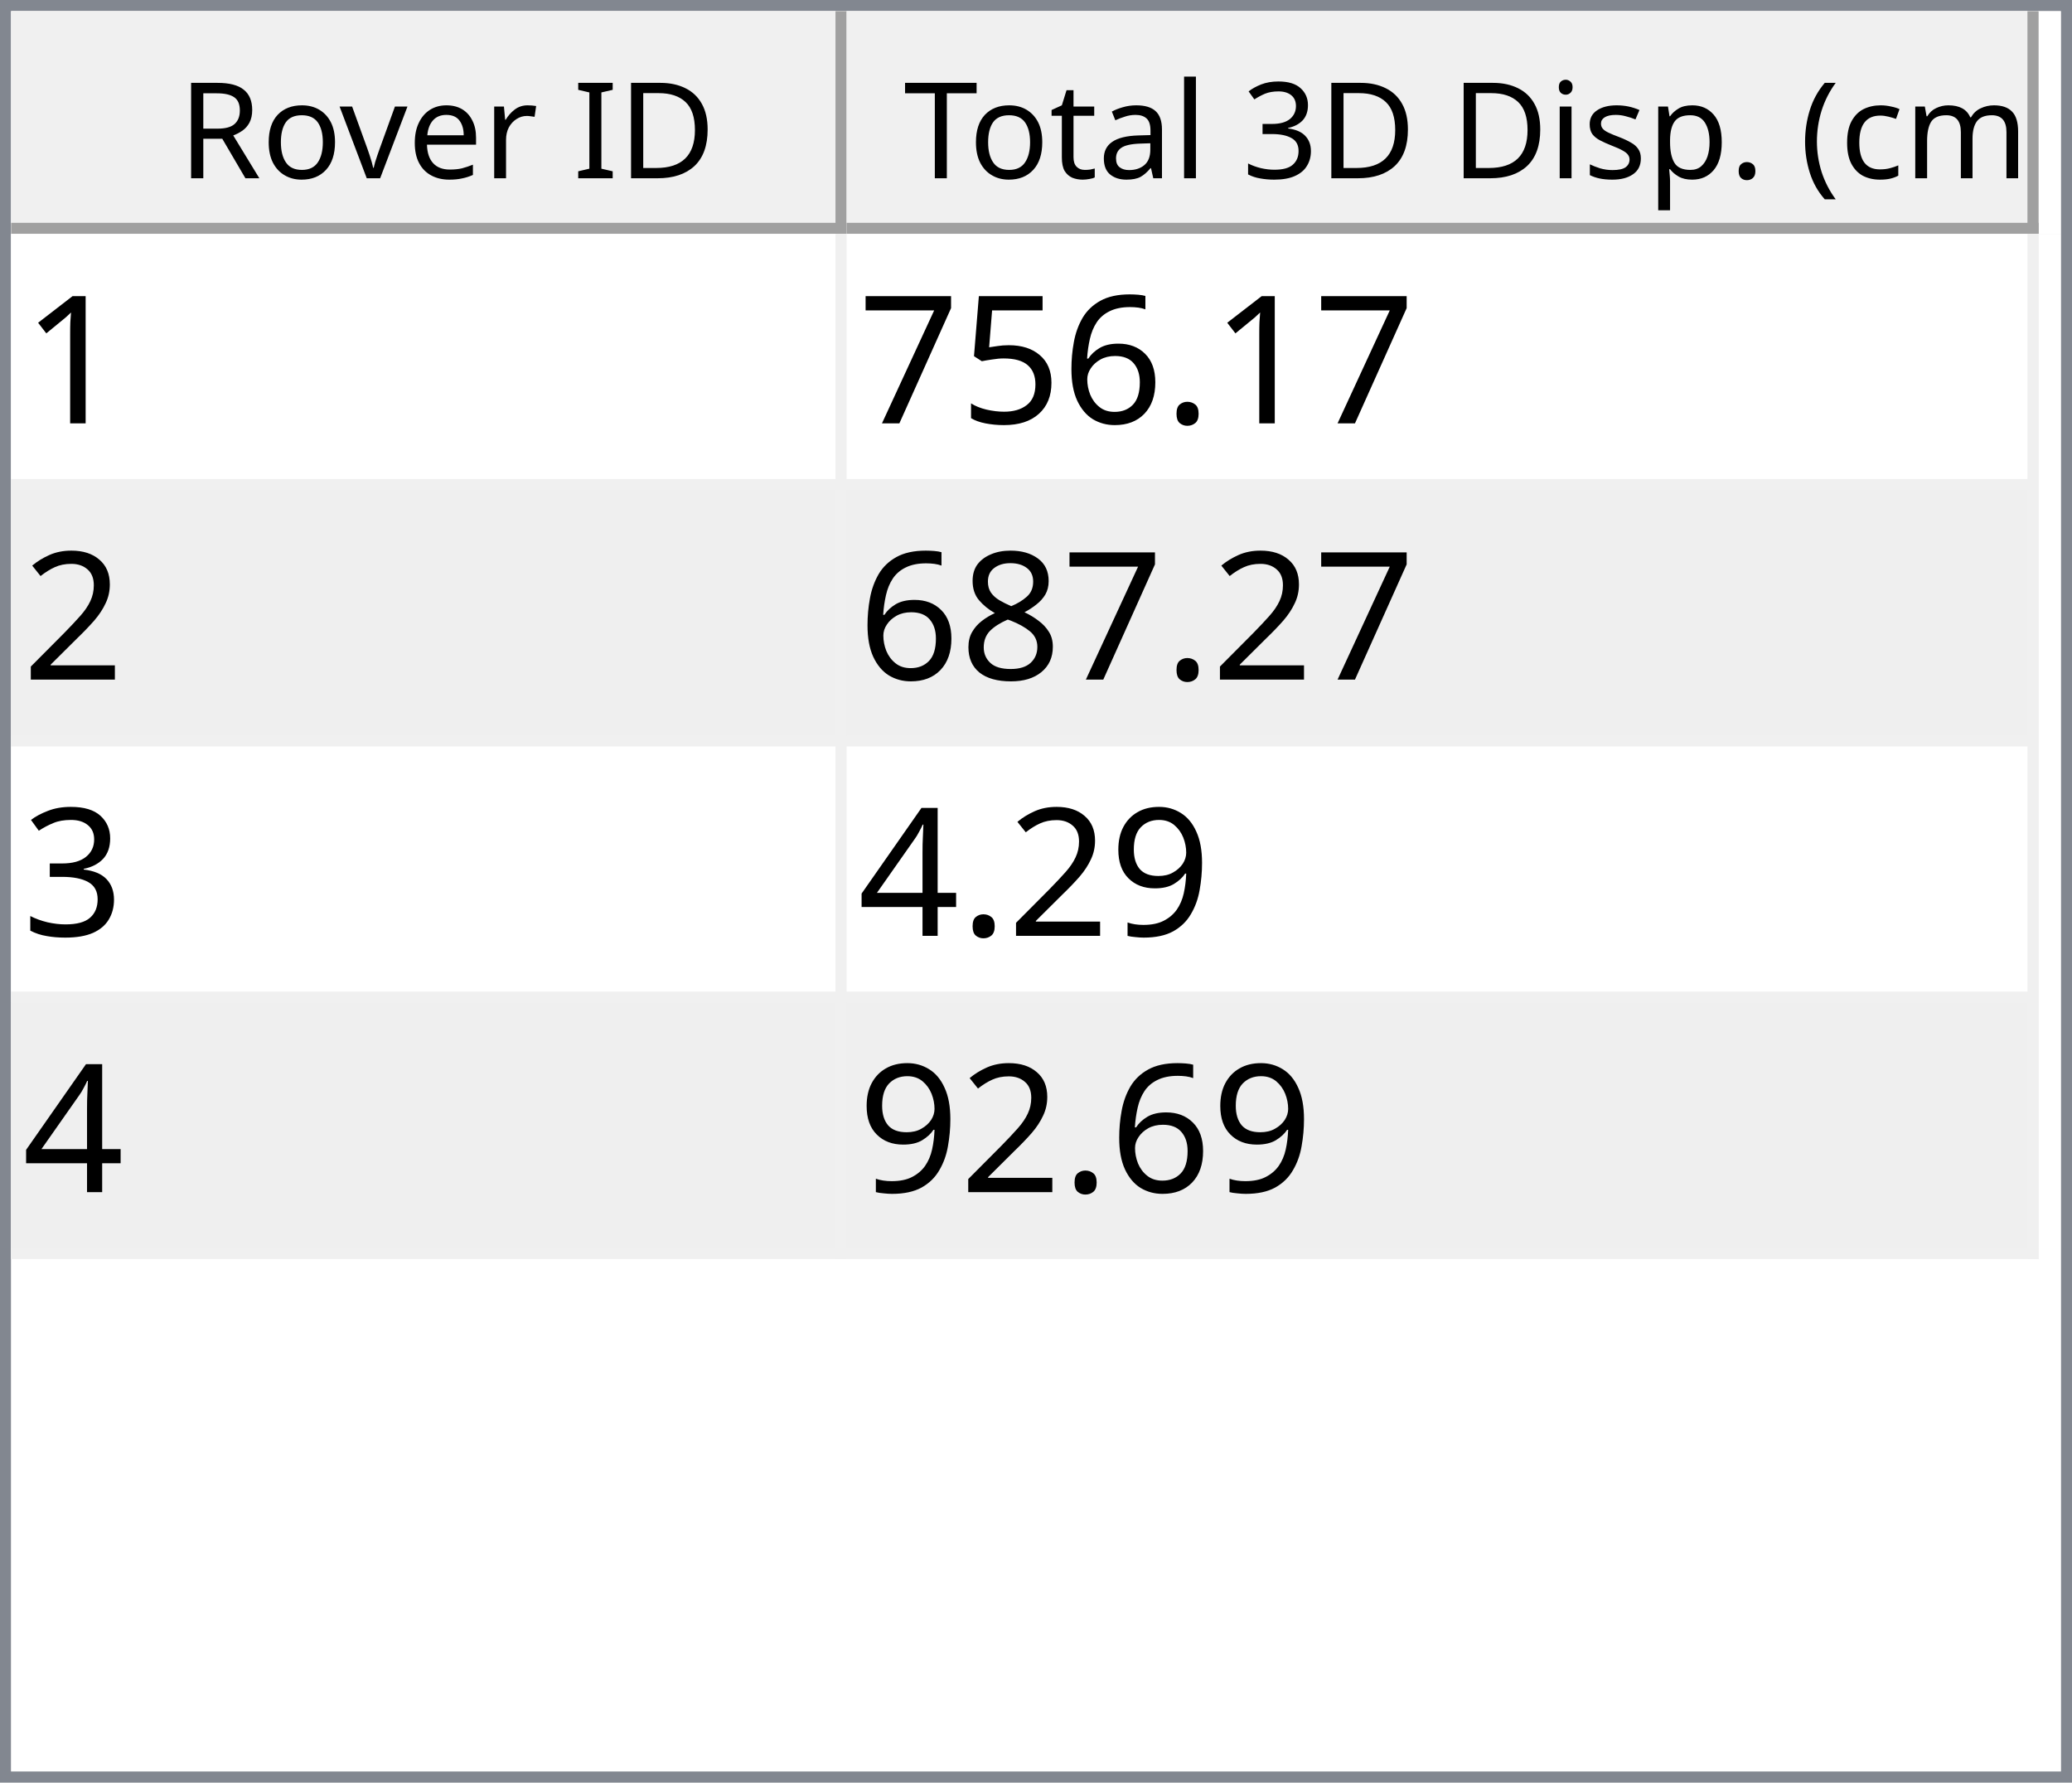
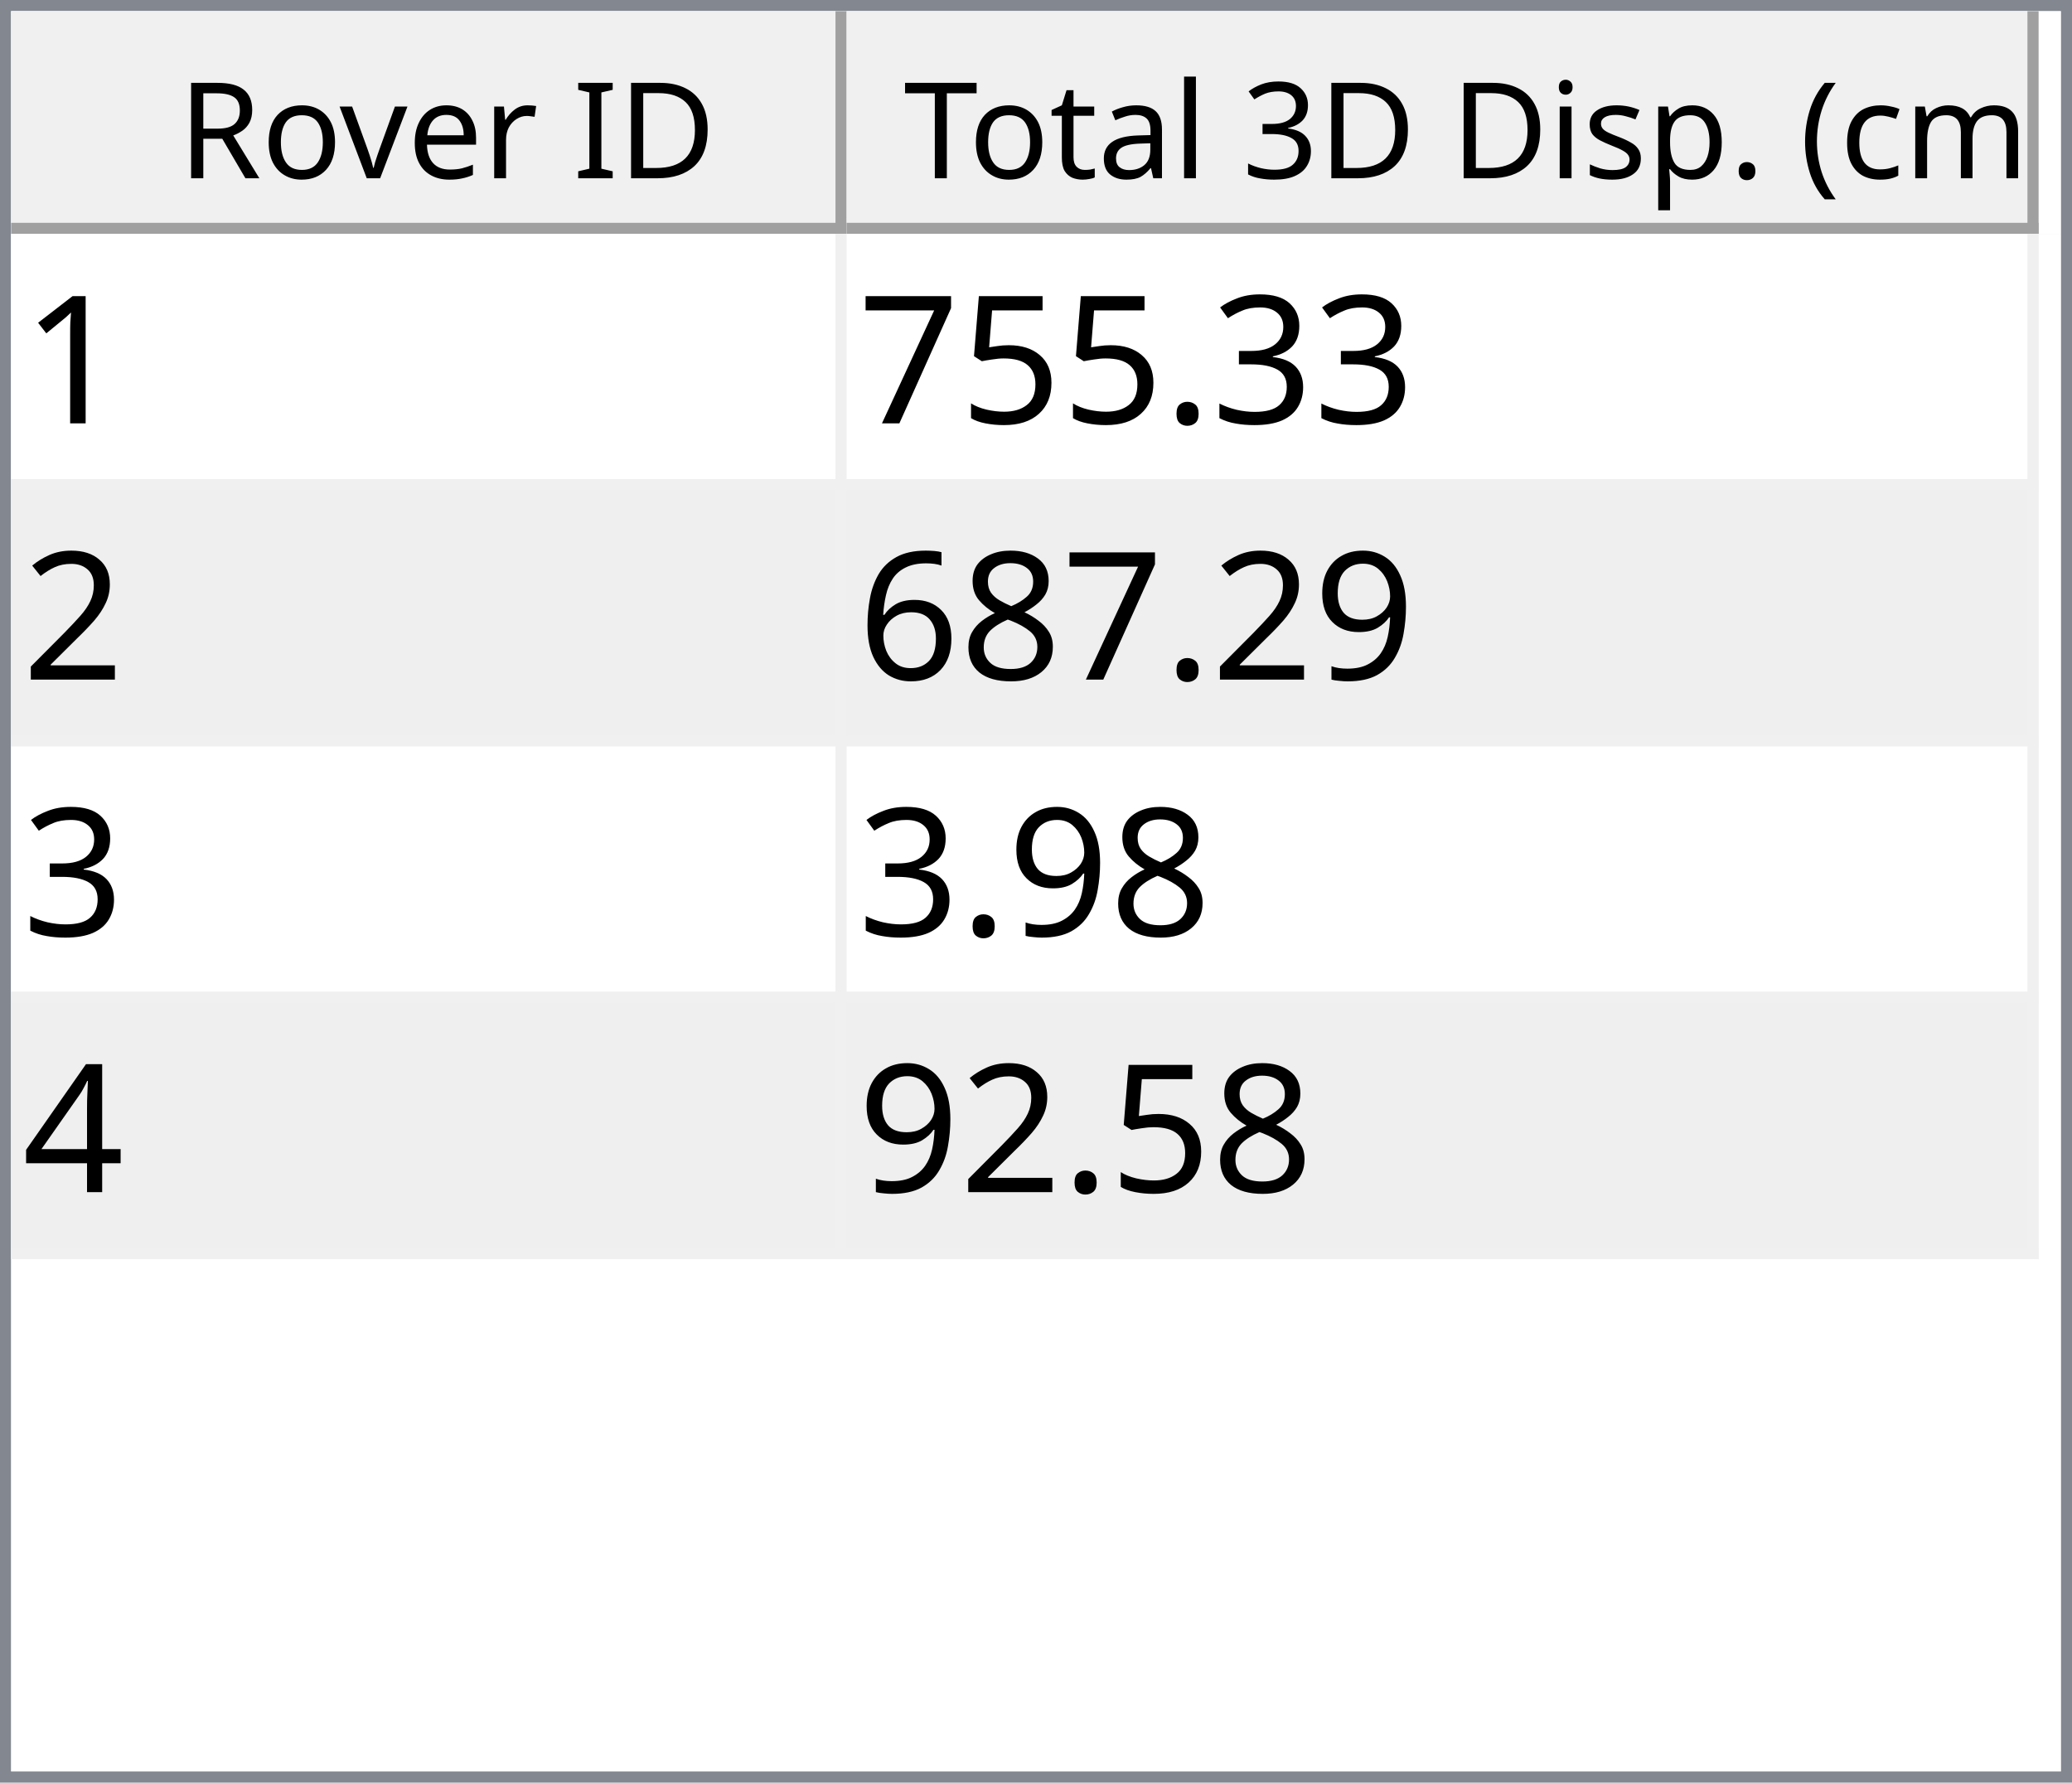
<svg xmlns="http://www.w3.org/2000/svg" style="fill-opacity:1; color-rendering:auto; color-interpolation:auto; text-rendering:auto; stroke:black; stroke-linecap:square; stroke-miterlimit:10; shape-rendering:auto; stroke-opacity:1; fill:black; stroke-dasharray:none; font-weight:normal; stroke-width:1; font-family:'Dialog'; font-style:normal; stroke-linejoin:miter; font-size:12px; stroke-dashoffset:0; image-rendering:auto;" width="186" height="160">
  <defs id="genericDefs" />
  <g>
    <defs id="defs1">
      <clipPath clipPathUnits="userSpaceOnUse" id="clipPath1">
        <path d="M0 0 L186 0 L186 160 L0 160 L0 0 Z" />
      </clipPath>
      <clipPath clipPathUnits="userSpaceOnUse" id="clipPath2">
        <path d="M0 0 L0 160 L186 160 L186 0 Z" />
      </clipPath>
      <clipPath clipPathUnits="userSpaceOnUse" id="clipPath3">
        <path d="M0 0 L0 20 L184 20 L184 0 Z" />
      </clipPath>
      <clipPath clipPathUnits="userSpaceOnUse" id="clipPath4">
        <path d="M0 0 L0 20 L75 20 L75 0 Z" />
      </clipPath>
      <clipPath clipPathUnits="userSpaceOnUse" id="clipPath5">
        <path d="M1 1 L1 19 L74 19 L74 1 Z" />
      </clipPath>
      <clipPath clipPathUnits="userSpaceOnUse" id="clipPath6">
        <path d="M0 0 L0 18 L73 18 L73 0 Z" />
      </clipPath>
      <clipPath clipPathUnits="userSpaceOnUse" id="clipPath7">
        <path d="M-0.5 -0.5 L-0.5 19.5 L74.5 19.5 L74.5 -0.5 Z" />
      </clipPath>
      <clipPath clipPathUnits="userSpaceOnUse" id="clipPath8">
        <path d="M0 0 L0 20 L107 20 L107 0 Z" />
      </clipPath>
      <clipPath clipPathUnits="userSpaceOnUse" id="clipPath9">
        <path d="M1 1 L1 19 L106 19 L106 1 Z" />
      </clipPath>
      <clipPath clipPathUnits="userSpaceOnUse" id="clipPath10">
        <path d="M0 0 L0 18 L105 18 L105 0 Z" />
      </clipPath>
      <clipPath clipPathUnits="userSpaceOnUse" id="clipPath11">
        <path d="M-0.5 -0.5 L-0.5 19.5 L106.5 19.5 L106.5 -0.5 Z" />
      </clipPath>
      <clipPath clipPathUnits="userSpaceOnUse" id="clipPath12">
        <path d="M0 0 L0 138 L184 138 L184 0 Z" />
      </clipPath>
      <clipPath clipPathUnits="userSpaceOnUse" id="clipPath13">
        <path d="M0 0 L0 92 L182 92 L182 0 Z" />
      </clipPath>
      <clipPath clipPathUnits="userSpaceOnUse" id="clipPath14">
        <path d="M-0.5 -0.5 L-0.5 91.5 L181.5 91.5 L181.5 -0.5 Z" />
      </clipPath>
      <clipPath clipPathUnits="userSpaceOnUse" id="clipPath15">
        <path d="M0 0 L0 22 L74 22 L74 0 Z" />
      </clipPath>
      <clipPath clipPathUnits="userSpaceOnUse" id="clipPath16">
        <path d="M0 0 L0 22 L106 22 L106 0 Z" />
      </clipPath>
      <font horiz-adv-x="64.551" id="font1">
        <font-face ascent="107.91" descent="25.098" units-per-em="100" style="font-style:normal; font-family:Segoe UI; font-weight:normal;" />
        <missing-glyph horiz-adv-x="64.551" d="M8.109 0 L8.109 68.266 L56.453 68.266 L56.453 0 L8.109 0 ZM15.328 7.234 L49.219 7.234 L49.219 61.031 L15.328 61.031 L15.328 7.234 Z" />
        <glyph unicode="D" horiz-adv-x="70.117" d="M9.188 0 L9.188 70.016 L28.516 70.016 Q65.531 70.016 65.531 35.891 Q65.531 19.672 55.25 9.836 Q44.969 0 27.734 0 L9.188 0 ZM17.391 62.594 L17.391 7.422 L27.828 7.422 Q41.609 7.422 49.273 14.797 Q56.938 22.172 56.938 35.688 Q56.938 62.594 28.328 62.594 L17.391 62.594 Z" />
        <glyph unicode="I" horiz-adv-x="26.611" d="M17.391 0 L9.188 0 L9.188 70.016 L17.391 70.016 L17.391 0 Z" />
        <glyph unicode=" " horiz-adv-x="27.393" d="" />
        <glyph unicode="r" horiz-adv-x="34.766" d="M34.188 41.891 Q32.078 43.5 28.125 43.5 Q23 43.5 19.555 38.672 Q16.109 33.844 16.109 25.484 L16.109 0 L8.109 0 L8.109 50 L16.109 50 L16.109 39.703 L16.312 39.703 Q18.016 44.969 21.531 47.922 Q25.047 50.875 29.391 50.875 Q32.516 50.875 34.188 50.203 L34.188 41.891 Z" />
        <glyph unicode="e" horiz-adv-x="52.295" d="M48.297 23 L12.984 23 Q13.188 14.656 17.484 10.109 Q21.781 5.562 29.297 5.562 Q37.75 5.562 44.828 11.141 L44.828 3.609 Q38.234 -1.172 27.391 -1.172 Q16.797 -1.172 10.742 5.641 Q4.688 12.453 4.688 24.812 Q4.688 36.469 11.305 43.82 Q17.922 51.172 27.734 51.172 Q37.547 51.172 42.922 44.828 Q48.297 38.484 48.297 27.203 L48.297 23 ZM40.094 29.781 Q40.047 36.719 36.75 40.578 Q33.453 44.438 27.594 44.438 Q21.922 44.438 17.969 40.383 Q14.016 36.328 13.094 29.781 L40.094 29.781 Z" />
        <glyph unicode="v" horiz-adv-x="47.9" d="M47.406 50 L27.484 0 L19.625 0 L0.688 50 L9.469 50 L22.172 13.672 Q23.578 9.672 23.922 6.688 L24.125 6.688 Q24.609 10.453 25.688 13.484 L38.969 50 L47.406 50 Z" />
        <glyph unicode="o" horiz-adv-x="58.594" d="M29 -1.172 Q17.922 -1.172 11.305 5.836 Q4.688 12.844 4.688 24.422 Q4.688 37.016 11.57 44.094 Q18.453 51.172 30.172 51.172 Q41.359 51.172 47.633 44.289 Q53.906 37.406 53.906 25.203 Q53.906 13.234 47.141 6.031 Q40.375 -1.172 29 -1.172 ZM29.594 44.438 Q21.875 44.438 17.383 39.188 Q12.891 33.938 12.891 24.703 Q12.891 15.828 17.43 10.695 Q21.969 5.562 29.594 5.562 Q37.359 5.562 41.531 10.594 Q45.703 15.625 45.703 24.906 Q45.703 34.281 41.531 39.359 Q37.359 44.438 29.594 44.438 Z" />
        <glyph unicode="R" horiz-adv-x="59.814" d="M59.375 0 L49.609 0 L37.891 19.625 Q36.281 22.359 34.766 24.289 Q33.25 26.219 31.664 27.438 Q30.078 28.656 28.25 29.219 Q26.422 29.781 24.125 29.781 L17.391 29.781 L17.391 0 L9.188 0 L9.188 70.016 L30.078 70.016 Q34.672 70.016 38.555 68.867 Q42.438 67.719 45.289 65.375 Q48.141 63.031 49.758 59.547 Q51.375 56.062 51.375 51.375 Q51.375 47.703 50.273 44.656 Q49.172 41.609 47.148 39.211 Q45.125 36.812 42.266 35.133 Q39.406 33.453 35.844 32.516 L35.844 32.328 Q37.594 31.547 38.891 30.547 Q40.188 29.547 41.359 28.18 Q42.531 26.812 43.68 25.078 Q44.828 23.344 46.234 21.047 L59.375 0 ZM17.391 62.594 L17.391 37.203 L28.516 37.203 Q31.594 37.203 34.203 38.133 Q36.812 39.062 38.719 40.797 Q40.625 42.531 41.703 45.047 Q42.781 47.562 42.781 50.688 Q42.781 56.297 39.141 59.445 Q35.5 62.594 28.609 62.594 L17.391 62.594 Z" />
        <glyph unicode=")" horiz-adv-x="30.176" d="M8.297 -15.922 L1.172 -15.922 Q16.406 2.344 16.406 26.812 Q16.406 51.469 1.078 70.016 L8.297 70.016 Q23.531 52.156 23.531 26.703 Q23.531 1.375 8.297 -15.922 Z" />
        <glyph unicode="m" horiz-adv-x="86.133" d="M79.109 0 L71.094 0 L71.094 28.719 Q71.094 37.016 68.531 40.727 Q65.969 44.438 59.906 44.438 Q54.781 44.438 51.195 39.75 Q47.609 35.062 47.609 28.516 L47.609 0 L39.594 0 L39.594 29.688 Q39.594 44.438 28.219 44.438 Q22.953 44.438 19.531 40.016 Q16.109 35.594 16.109 28.516 L16.109 0 L8.109 0 L8.109 50 L16.109 50 L16.109 42.094 L16.312 42.094 Q21.625 51.172 31.844 51.172 Q36.969 51.172 40.773 48.312 Q44.578 45.453 46 40.828 Q51.562 51.172 62.594 51.172 Q79.109 51.172 79.109 30.812 L79.109 0 Z" />
        <glyph unicode="c" horiz-adv-x="46.191" d="M42.188 2.297 Q36.422 -1.172 28.516 -1.172 Q17.828 -1.172 11.258 5.789 Q4.688 12.75 4.688 23.828 Q4.688 36.188 11.766 43.68 Q18.844 51.172 30.672 51.172 Q37.25 51.172 42.281 48.734 L42.281 40.531 Q36.719 44.438 30.375 44.438 Q22.703 44.438 17.797 38.945 Q12.891 33.453 12.891 24.516 Q12.891 15.719 17.508 10.641 Q22.125 5.562 29.891 5.562 Q36.422 5.562 42.188 9.906 L42.188 2.297 Z" />
        <glyph unicode="(" horiz-adv-x="30.176" d="M29.109 -15.922 L21.969 -15.922 Q6.844 1.375 6.844 26.703 Q6.844 52.156 21.969 70.016 L29.203 70.016 Q13.875 51.469 13.875 26.812 Q13.875 2.344 29.109 -15.922 Z" />
        <glyph unicode="." horiz-adv-x="21.68" d="M10.891 -1.078 Q8.641 -1.078 7.055 0.539 Q5.469 2.156 5.469 4.391 Q5.469 6.641 7.055 8.273 Q8.641 9.906 10.891 9.906 Q13.188 9.906 14.797 8.273 Q16.406 6.641 16.406 4.391 Q16.406 2.156 14.797 0.539 Q13.188 -1.078 10.891 -1.078 Z" />
        <glyph unicode="p" horiz-adv-x="58.789" d="M16.312 7.234 L16.109 7.234 L16.109 -23 L8.109 -23 L8.109 50 L16.109 50 L16.109 41.219 L16.312 41.219 Q22.219 51.172 33.594 51.172 Q43.266 51.172 48.688 44.461 Q54.109 37.75 54.109 26.469 Q54.109 13.922 48 6.375 Q41.891 -1.172 31.297 -1.172 Q21.578 -1.172 16.312 7.234 ZM16.109 27.391 L16.109 20.406 Q16.109 14.203 20.141 9.883 Q24.172 5.562 30.375 5.562 Q37.641 5.562 41.773 11.133 Q45.906 16.703 45.906 26.609 Q45.906 34.969 42.047 39.703 Q38.188 44.438 31.594 44.438 Q24.609 44.438 20.359 39.578 Q16.109 34.719 16.109 27.391 Z" />
        <glyph unicode="s" horiz-adv-x="42.432" d="M5.078 1.812 L5.078 10.406 Q11.625 5.562 19.484 5.562 Q30.031 5.562 30.031 12.594 Q30.031 14.594 29.125 15.992 Q28.219 17.391 26.68 18.461 Q25.141 19.531 23.07 20.383 Q21 21.234 18.609 22.172 Q15.281 23.484 12.766 24.828 Q10.25 26.172 8.57 27.859 Q6.891 29.547 6.031 31.695 Q5.172 33.844 5.172 36.719 Q5.172 40.234 6.789 42.945 Q8.406 45.656 11.086 47.484 Q13.766 49.312 17.211 50.242 Q20.656 51.172 24.312 51.172 Q30.812 51.172 35.938 48.922 L35.938 40.828 Q30.422 44.438 23.25 44.438 Q21 44.438 19.195 43.922 Q17.391 43.406 16.094 42.477 Q14.797 41.547 14.086 40.258 Q13.375 38.969 13.375 37.406 Q13.375 35.453 14.086 34.133 Q14.797 32.812 16.164 31.789 Q17.531 30.766 19.484 29.938 Q21.438 29.109 23.922 28.125 Q27.25 26.859 29.883 25.516 Q32.516 24.172 34.375 22.484 Q36.234 20.797 37.234 18.602 Q38.234 16.406 38.234 13.375 Q38.234 9.672 36.602 6.938 Q34.969 4.203 32.234 2.398 Q29.5 0.594 25.93 -0.289 Q22.359 -1.172 18.453 -1.172 Q10.75 -1.172 5.078 1.812 Z" />
        <glyph unicode="i" horiz-adv-x="24.219" d="M12.203 62.703 Q10.062 62.703 8.547 64.164 Q7.031 65.625 7.031 67.875 Q7.031 70.125 8.547 71.609 Q10.062 73.094 12.203 73.094 Q14.406 73.094 15.945 71.609 Q17.484 70.125 17.484 67.875 Q17.484 65.719 15.945 64.211 Q14.406 62.703 12.203 62.703 ZM16.109 0 L8.109 0 L8.109 50 L16.109 50 L16.109 0 Z" />
        <glyph unicode="3" horiz-adv-x="53.906" d="M46.531 19.828 Q46.531 15.094 44.75 11.211 Q42.969 7.328 39.719 4.57 Q36.469 1.812 31.93 0.297 Q27.391 -1.219 21.922 -1.219 Q11.922 -1.219 6 2.594 L6 11.188 Q13.094 5.609 22.219 5.609 Q25.875 5.609 28.828 6.539 Q31.781 7.469 33.906 9.227 Q36.031 10.984 37.18 13.477 Q38.328 15.969 38.328 19.094 Q38.328 32.812 18.797 32.812 L12.984 32.812 L12.984 39.594 L18.5 39.594 Q35.797 39.594 35.797 52.484 Q35.797 64.406 22.609 64.406 Q15.188 64.406 8.688 59.422 L8.688 67.188 Q15.375 71.188 24.609 71.188 Q29 71.188 32.57 69.969 Q36.141 68.75 38.68 66.555 Q41.219 64.359 42.609 61.281 Q44 58.203 44 54.5 Q44 40.672 30.031 36.719 L30.031 36.531 Q33.594 36.141 36.625 34.797 Q39.656 33.453 41.852 31.305 Q44.047 29.156 45.289 26.25 Q46.531 23.344 46.531 19.828 Z" />
        <glyph unicode="l" horiz-adv-x="24.219" d="M16.109 0 L8.109 0 L8.109 74.031 L16.109 74.031 L16.109 0 Z" />
        <glyph unicode="a" horiz-adv-x="50.879" d="M43.891 0 L35.891 0 L35.891 7.812 L35.688 7.812 Q30.469 -1.172 20.312 -1.172 Q12.844 -1.172 8.617 2.781 Q4.391 6.734 4.391 13.281 Q4.391 27.297 20.906 29.594 L35.891 31.688 Q35.891 44.438 25.594 44.438 Q16.547 44.438 9.281 38.281 L9.281 46.484 Q16.656 51.172 26.266 51.172 Q43.891 51.172 43.891 32.516 L43.891 0 ZM35.891 25.297 L23.828 23.641 Q18.266 22.859 15.43 20.875 Q12.594 18.891 12.594 13.875 Q12.594 10.203 15.211 7.883 Q17.828 5.562 22.172 5.562 Q28.125 5.562 32.008 9.742 Q35.891 13.922 35.891 20.312 L35.891 25.297 Z" />
        <glyph unicode="t" horiz-adv-x="33.887" d="M31.297 0.484 Q28.469 -1.078 23.828 -1.078 Q10.688 -1.078 10.688 13.578 L10.688 43.172 L2.094 43.172 L2.094 50 L10.688 50 L10.688 62.203 L18.703 64.797 L18.703 50 L31.297 50 L31.297 43.172 L18.703 43.172 L18.703 14.984 Q18.703 9.969 20.414 7.82 Q22.125 5.672 26.078 5.672 Q29.109 5.672 31.297 7.328 L31.297 0.484 Z" />
        <glyph unicode="T" horiz-adv-x="52.393" d="M50.594 62.594 L30.375 62.594 L30.375 0 L22.172 0 L22.172 62.594 L2 62.594 L2 70.016 L50.594 70.016 L50.594 62.594 Z" />
      </font>
      <font horiz-adv-x="75.0" id="font2">
        <font-face ascent="100.537" descent="21.973" units-per-em="100" style="font-style:normal; font-family:sans-serif; font-weight:normal;" />
        <missing-glyph horiz-adv-x="75.0" d="M12.5 0 L12.5 62.5 L62.5 62.5 L62.5 0 L12.5 0 ZM14.062 1.562 L60.938 1.562 L60.938 60.938 L14.062 60.938 L14.062 1.562 Z" />
        <glyph unicode="1" horiz-adv-x="55.615" d="M37.25 0 L28.469 0 L28.469 56 Q25.297 52.984 20.141 49.953 Q14.984 46.922 10.891 45.406 L10.891 53.906 Q18.266 57.375 23.781 62.305 Q29.297 67.234 31.594 71.875 L37.25 71.875 L37.25 0 Z" />
+         <glyph unicode="3" horiz-adv-x="55.615" d="M4.203 18.891 L12.984 20.062 Q14.5 12.594 18.141 9.297 Q21.781 6 27 6 Q33.203 6 37.477 10.297 Q41.75 14.594 41.75 20.953 Q41.75 27 37.797 30.93 Q33.844 34.859 27.734 34.859 Q25.25 34.859 21.531 33.891 L22.516 41.609 Q23.391 41.5 23.922 41.5 Q29.547 41.5 34.039 44.43 Q38.531 47.359 38.531 53.469 Q38.531 58.297 35.258 61.477 Q31.984 64.656 26.812 64.656 Q21.688 64.656 18.266 61.43 Q14.844 58.203 13.875 51.766 L5.078 53.328 Q6.688 62.156 12.398 67.016 Q18.109 71.875 26.609 71.875 Q32.469 71.875 37.398 69.359 Q42.328 66.844 44.945 62.5 Q47.562 58.156 47.562 53.266 Q47.562 48.641 45.07 44.828 Q42.578 41.016 37.703 38.766 Q44.047 37.312 47.562 32.695 Q51.078 28.078 51.078 21.141 Q51.078 11.766 44.242 5.25 Q37.406 -1.266 26.953 -1.266 Q17.531 -1.266 11.305 4.352 Q5.078 9.969 4.203 18.891 Z" />
        <glyph unicode="." horiz-adv-x="27.783" d="M9.078 0 L9.078 10.016 L19.094 10.016 L19.094 0 L9.078 0 Z" />
-         <glyph unicode="6" horiz-adv-x="55.615" d="M49.75 54.047 L41.016 53.375 Q39.844 58.547 37.703 60.891 Q34.125 64.656 28.906 64.656 Q24.703 64.656 21.531 62.312 Q17.391 59.281 14.992 53.469 Q12.594 47.656 12.5 36.922 Q15.672 41.75 20.266 44.094 Q24.859 46.438 29.891 46.438 Q38.672 46.438 44.852 39.969 Q51.031 33.5 51.031 23.25 Q51.031 16.5 48.125 10.719 Q45.219 4.938 40.141 1.859 Q35.062 -1.219 28.609 -1.219 Q17.625 -1.219 10.695 6.859 Q3.766 14.938 3.766 33.5 Q3.766 54.25 11.422 63.672 Q18.109 71.875 29.438 71.875 Q37.891 71.875 43.289 67.141 Q48.688 62.406 49.75 54.047 ZM13.875 23.188 Q13.875 18.656 15.797 14.508 Q17.719 10.359 21.188 8.18 Q24.656 6 28.469 6 Q34.031 6 38.039 10.492 Q42.047 14.984 42.047 22.703 Q42.047 30.125 38.086 34.398 Q34.125 38.672 28.125 38.672 Q22.172 38.672 18.023 34.398 Q13.875 30.125 13.875 23.188 Z" />
        <glyph unicode="5" horiz-adv-x="55.615" d="M4.156 18.75 L13.375 19.531 Q14.406 12.797 18.141 9.398 Q21.875 6 27.156 6 Q33.5 6 37.891 10.789 Q42.281 15.578 42.281 23.484 Q42.281 31 38.062 35.352 Q33.844 39.703 27 39.703 Q22.75 39.703 19.336 37.773 Q15.922 35.844 13.969 32.766 L5.719 33.844 L12.641 70.609 L48.25 70.609 L48.25 62.203 L19.672 62.203 L15.828 42.969 Q22.266 47.469 29.344 47.469 Q38.719 47.469 45.164 40.969 Q51.609 34.469 51.609 24.266 Q51.609 14.547 45.953 7.469 Q39.062 -1.219 27.156 -1.219 Q17.391 -1.219 11.211 4.25 Q5.031 9.719 4.156 18.75 Z" />
        <glyph unicode="7" horiz-adv-x="55.615" d="M4.734 62.203 L4.734 70.656 L51.078 70.656 L51.078 63.812 Q44.234 56.547 37.523 44.484 Q30.812 32.422 27.156 19.672 Q24.516 10.688 23.781 0 L14.75 0 Q14.891 8.453 18.062 20.414 Q21.234 32.375 27.172 43.484 Q33.109 54.594 39.797 62.203 L4.734 62.203 Z" />
        <glyph unicode="2" horiz-adv-x="55.615" d="M50.344 8.453 L50.344 0 L3.031 0 Q2.938 3.172 4.047 6.109 Q5.859 10.938 9.836 15.625 Q13.812 20.312 21.344 26.469 Q33.016 36.031 37.117 41.625 Q41.219 47.219 41.219 52.203 Q41.219 57.422 37.477 61.008 Q33.734 64.594 27.734 64.594 Q21.391 64.594 17.578 60.789 Q13.766 56.984 13.719 50.25 L4.688 51.172 Q5.609 61.281 11.664 66.578 Q17.719 71.875 27.938 71.875 Q38.234 71.875 44.242 66.164 Q50.25 60.453 50.25 52 Q50.25 47.703 48.492 43.555 Q46.734 39.406 42.656 34.812 Q38.578 30.219 29.109 22.219 Q21.188 15.578 18.945 13.211 Q16.703 10.844 15.234 8.453 L50.344 8.453 Z" />
+         <glyph unicode="9" horiz-adv-x="55.615" d="M5.469 16.547 L13.922 17.328 Q14.984 11.375 18.016 8.688 Q21.047 6 25.781 6 Q29.828 6 32.883 7.859 Q35.938 9.719 37.891 12.82 Q39.844 15.922 41.164 21.195 Q42.484 26.469 42.484 31.938 Q42.484 32.516 42.438 33.688 Q39.797 29.5 35.234 26.883 Q30.672 24.266 25.344 24.266 Q16.453 24.266 10.305 30.711 Q4.156 37.156 4.156 47.703 Q4.156 58.594 10.578 65.234 Q17 71.875 26.656 71.875 Q33.641 71.875 39.43 68.117 Q45.219 64.359 48.219 57.398 Q51.219 50.438 51.219 37.25 Q51.219 23.531 48.242 15.406 Q45.266 7.281 39.383 3.031 Q33.5 -1.219 25.594 -1.219 Q17.188 -1.219 11.867 3.445 Q6.547 8.109 5.469 16.547 ZM41.453 48.141 Q41.453 55.719 37.43 60.156 Q33.406 64.594 27.734 64.594 Q21.875 64.594 17.531 59.812 Q13.188 55.031 13.188 47.406 Q13.188 40.578 17.312 36.305 Q21.438 32.031 27.484 32.031 Q33.594 32.031 37.523 36.305 Q41.453 40.578 41.453 48.141 Z" />
        <glyph unicode="8" horiz-adv-x="55.615" d="M17.672 38.812 Q12.203 40.828 9.57 44.539 Q6.938 48.25 6.938 53.422 Q6.938 61.234 12.555 66.555 Q18.172 71.875 27.484 71.875 Q36.859 71.875 42.578 66.43 Q48.297 60.984 48.297 53.172 Q48.297 48.188 45.68 44.508 Q43.062 40.828 37.75 38.812 Q44.344 36.672 47.781 31.883 Q51.219 27.094 51.219 20.453 Q51.219 11.281 44.727 5.031 Q38.234 -1.219 27.641 -1.219 Q17.047 -1.219 10.547 5.055 Q4.047 11.328 4.047 20.703 Q4.047 27.688 7.594 32.398 Q11.141 37.109 17.672 38.812 ZM15.922 53.719 Q15.922 48.641 19.195 45.414 Q22.469 42.188 27.688 42.188 Q32.766 42.188 36.016 45.383 Q39.266 48.578 39.266 53.219 Q39.266 58.062 35.914 61.359 Q32.562 64.656 27.594 64.656 Q22.562 64.656 19.242 61.43 Q15.922 58.203 15.922 53.719 ZM13.094 20.656 Q13.094 16.891 14.875 13.375 Q16.656 9.859 20.172 7.93 Q23.688 6 27.734 6 Q34.031 6 38.133 10.055 Q42.234 14.109 42.234 20.359 Q42.234 26.703 38.016 30.859 Q33.797 35.016 27.438 35.016 Q21.234 35.016 17.164 30.914 Q13.094 26.812 13.094 20.656 Z" />
-         <glyph unicode="3" horiz-adv-x="55.615" d="M4.203 18.891 L12.984 20.062 Q14.5 12.594 18.141 9.297 Q21.781 6 27 6 Q33.203 6 37.477 10.297 Q41.75 14.594 41.75 20.953 Q41.75 27 37.797 30.93 Q33.844 34.859 27.734 34.859 Q25.25 34.859 21.531 33.891 L22.516 41.609 Q23.391 41.5 23.922 41.5 Q29.547 41.5 34.039 44.43 Q38.531 47.359 38.531 53.469 Q38.531 58.297 35.258 61.477 Q31.984 64.656 26.812 64.656 Q21.688 64.656 18.266 61.43 Q14.844 58.203 13.875 51.766 L5.078 53.328 Q6.688 62.156 12.398 67.016 Q18.109 71.875 26.609 71.875 Q32.469 71.875 37.398 69.359 Q42.328 66.844 44.945 62.5 Q47.562 58.156 47.562 53.266 Q47.562 48.641 45.07 44.828 Q42.578 41.016 37.703 38.766 Q44.047 37.312 47.562 32.695 Q51.078 28.078 51.078 21.141 Q51.078 11.766 44.242 5.25 Q37.406 -1.266 26.953 -1.266 Q17.531 -1.266 11.305 4.352 Q5.078 9.969 4.203 18.891 Z" />
-         <glyph unicode="9" horiz-adv-x="55.615" d="M5.469 16.547 L13.922 17.328 Q14.984 11.375 18.016 8.688 Q21.047 6 25.781 6 Q29.828 6 32.883 7.859 Q35.938 9.719 37.891 12.82 Q39.844 15.922 41.164 21.195 Q42.484 26.469 42.484 31.938 Q42.484 32.516 42.438 33.688 Q39.797 29.5 35.234 26.883 Q30.672 24.266 25.344 24.266 Q16.453 24.266 10.305 30.711 Q4.156 37.156 4.156 47.703 Q4.156 58.594 10.578 65.234 Q17 71.875 26.656 71.875 Q33.641 71.875 39.43 68.117 Q45.219 64.359 48.219 57.398 Q51.219 50.438 51.219 37.25 Q51.219 23.531 48.242 15.406 Q45.266 7.281 39.383 3.031 Q33.5 -1.219 25.594 -1.219 Q17.188 -1.219 11.867 3.445 Q6.547 8.109 5.469 16.547 ZM41.453 48.141 Q41.453 55.719 37.43 60.156 Q33.406 64.594 27.734 64.594 Q21.875 64.594 17.531 59.812 Q13.188 55.031 13.188 47.406 Q13.188 40.578 17.312 36.305 Q21.438 32.031 27.484 32.031 Q33.594 32.031 37.523 36.305 Q41.453 40.578 41.453 48.141 Z" />
+         <glyph unicode="6" horiz-adv-x="55.615" d="M49.75 54.047 L41.016 53.375 Q39.844 58.547 37.703 60.891 Q34.125 64.656 28.906 64.656 Q24.703 64.656 21.531 62.312 Q17.391 59.281 14.992 53.469 Q12.594 47.656 12.5 36.922 Q15.672 41.75 20.266 44.094 Q24.859 46.438 29.891 46.438 Q38.672 46.438 44.852 39.969 Q51.031 33.5 51.031 23.25 Q51.031 16.5 48.125 10.719 Q45.219 4.938 40.141 1.859 Q35.062 -1.219 28.609 -1.219 Q17.625 -1.219 10.695 6.859 Q3.766 14.938 3.766 33.5 Q3.766 54.25 11.422 63.672 Q18.109 71.875 29.438 71.875 Q37.891 71.875 43.289 67.141 Q48.688 62.406 49.75 54.047 ZM13.875 23.188 Q13.875 18.656 15.797 14.508 Q17.719 10.359 21.188 8.18 Q24.656 6 28.469 6 Q34.031 6 38.039 10.492 Q42.047 14.984 42.047 22.703 Q42.047 30.125 38.086 34.398 Q34.125 38.672 28.125 38.672 Q22.172 38.672 18.023 34.398 Q13.875 30.125 13.875 23.188 Z" />
        <glyph unicode="4" horiz-adv-x="55.615" d="M32.328 0 L32.328 17.141 L1.266 17.141 L1.266 25.203 L33.938 71.578 L41.109 71.578 L41.109 25.203 L50.781 25.203 L50.781 17.141 L41.109 17.141 L41.109 0 L32.328 0 ZM32.328 25.203 L32.328 57.469 L9.906 25.203 L32.328 25.203 Z" />
      </font>
    </defs>
    <g style="fill:white; stroke:white;">
      <rect x="0" y="0" width="186" style="clip-path:url(#clipPath1); stroke:none;" height="160" />
    </g>
    <g style="fill:white; text-rendering:optimizeSpeed; color-rendering:optimizeSpeed; image-rendering:optimizeSpeed; shape-rendering:crispEdges; stroke:white; color-interpolation:sRGB;">
      <rect x="0" width="186" height="160" y="0" style="stroke:none;" />
      <path style="stroke:none;" d="M0 160 L186 160 L186 0 L0 0 Z" />
    </g>
    <g style="fill:rgb(240,240,240); font-family:'Segoe UI'; stroke:rgb(240,240,240);">
      <rect x="0" y="0" width="186" style="clip-path:url(#clipPath2); stroke:none;" height="160" />
    </g>
    <g style="fill:rgb(130,135,144); font-family:'Segoe UI'; stroke:rgb(130,135,144);">
      <path d="M0 0 L186 0 L186 160 L0 160 L0 0 ZM1 1 L185 1 L185 159 L1 159 L1 1 Z" style="fill-rule:evenodd; clip-path:url(#clipPath2); stroke:none;" />
    </g>
    <g style="fill:white; font-family:'Segoe UI'; stroke:white;" transform="translate(1,1)">
      <rect x="0" y="0" width="184" style="clip-path:url(#clipPath3); stroke:none;" height="20" />
    </g>
    <g style="fill:rgb(240,240,240); font-family:'Segoe UI'; stroke:rgb(240,240,240);" transform="translate(1,1)">
      <rect x="0" y="0" width="75" style="clip-path:url(#clipPath4); stroke:none;" height="20" />
    </g>
    <g style="font-family:'Segoe UI';" transform="translate(2,2)">
      <text x="14" xml:space="preserve" y="14" style="clip-path:url(#clipPath6); stroke:none;">Rover ID</text>
    </g>
    <g style="fill:rgb(160,160,160); font-family:'Segoe UI'; stroke:rgb(160,160,160); stroke-linejoin:bevel;" transform="translate(1.5,1.5)">
      <line x1="74" x2="74" y1="0" style="fill:none; clip-path:url(#clipPath7);" y2="19" />
    </g>
    <g style="fill:rgb(160,160,160); font-family:'Segoe UI'; stroke:rgb(160,160,160); stroke-linejoin:bevel;" transform="matrix(1,0,0,1,1,1) translate(0.5,0.5)">
      <line x1="0" x2="74" y1="19" style="fill:none; clip-path:url(#clipPath7);" y2="19" />
    </g>
    <g style="fill:rgb(240,240,240); font-family:'Segoe UI'; stroke:rgb(240,240,240);" transform="translate(76,1)">
      <rect x="0" y="0" width="107" style="clip-path:url(#clipPath8); stroke:none;" height="20" />
    </g>
    <g style="font-family:'Segoe UI';" transform="translate(77,2)">
      <text x="1" xml:space="preserve" y="14" style="clip-path:url(#clipPath10); stroke:none;"> Total 3D Disp. (cm)</text>
    </g>
    <g style="fill:rgb(160,160,160); font-family:'Segoe UI'; stroke:rgb(160,160,160); stroke-linejoin:bevel;" transform="translate(76.5,1.5)">
      <line x1="106" x2="106" y1="0" style="fill:none; clip-path:url(#clipPath11);" y2="19" />
    </g>
    <g style="fill:rgb(160,160,160); font-family:'Segoe UI'; stroke:rgb(160,160,160); stroke-linejoin:bevel;" transform="matrix(1,0,0,1,76,1) translate(0.5,0.5)">
      <line x1="0" x2="106" y1="19" style="fill:none; clip-path:url(#clipPath11);" y2="19" />
    </g>
    <g style="fill:white; font-family:'Segoe UI'; stroke:white;" transform="translate(1,21)">
      <rect x="0" y="0" width="184" style="clip-path:url(#clipPath12); stroke:none;" height="138" />
    </g>
    <g style="fill:rgb(240,240,240); font-size:16px; font-family:sans-serif; stroke:rgb(240,240,240);" transform="translate(1,21)">
      <rect x="0" y="0" width="182" style="clip-path:url(#clipPath13); stroke:none;" height="92" />
      <line transform="translate(0.5,0.5)" x1="0" x2="181" y1="22" style="clip-path:url(#clipPath14); fill:none; stroke-linejoin:bevel;" y2="22" />
    </g>
    <g transform="matrix(1,0,0,1,1,21) translate(0.5,0.5)" style="fill:rgb(240,240,240); font-size:16px; font-family:sans-serif; stroke:rgb(240,240,240); stroke-linejoin:bevel;">
      <line x1="0" x2="181" y1="45" style="fill:none; clip-path:url(#clipPath14);" y2="45" />
    </g>
    <g transform="matrix(1,0,0,1,1,21) translate(0.5,0.5)" style="fill:rgb(240,240,240); font-size:16px; font-family:sans-serif; stroke:rgb(240,240,240); stroke-linejoin:bevel;">
      <line x1="0" x2="181" y1="68" style="fill:none; clip-path:url(#clipPath14);" y2="68" />
    </g>
    <g transform="matrix(1,0,0,1,1,21) translate(0.5,0.5)" style="fill:rgb(240,240,240); font-size:16px; font-family:sans-serif; stroke:rgb(240,240,240); stroke-linejoin:bevel;">
      <line x1="0" x2="181" y1="91" style="fill:none; clip-path:url(#clipPath14);" y2="91" />
    </g>
    <g transform="matrix(1,0,0,1,1,21) translate(0.5,0.5)" style="fill:rgb(240,240,240); font-size:16px; font-family:sans-serif; stroke:rgb(240,240,240); stroke-linejoin:bevel;">
      <line x1="74" x2="74" y1="0" style="fill:none; clip-path:url(#clipPath14);" y2="91" />
    </g>
    <g transform="matrix(1,0,0,1,1,21) translate(0.5,0.5)" style="fill:rgb(240,240,240); font-size:16px; font-family:sans-serif; stroke:rgb(240,240,240); stroke-linejoin:bevel;">
      <line x1="181" x2="181" y1="0" style="fill:none; clip-path:url(#clipPath14);" y2="91" />
    </g>
    <g style="fill:white; font-size:16px; font-family:sans-serif; stroke:white;" transform="matrix(1,0,0,1,1,21)">
      <rect x="0" y="0" width="74" style="clip-path:url(#clipPath15); stroke:none;" height="22" />
      <text x="1" y="17" style="fill:black; clip-path:url(#clipPath15); stroke:none;" xml:space="preserve">1</text>
    </g>
    <g style="fill:white; font-size:16px; font-family:sans-serif; stroke:white;" transform="matrix(1,0,0,1,1,21) translate(75,0)">
      <rect x="0" y="0" width="106" style="clip-path:url(#clipPath16); stroke:none;" height="22" />
-       <text x="1" y="17" style="fill:black; clip-path:url(#clipPath16); stroke:none;" xml:space="preserve">756.17</text>
+       <text x="1" y="17" style="fill:black; clip-path:url(#clipPath16); stroke:none;" xml:space="preserve">755.33</text>
    </g>
    <g style="fill:rgb(239,239,239); font-size:16px; font-family:sans-serif; stroke:rgb(239,239,239);" transform="matrix(1,0,0,1,1,21) translate(0,23)">
      <rect x="0" y="0" width="74" style="clip-path:url(#clipPath15); stroke:none;" height="22" />
      <text x="1" y="17" style="fill:black; clip-path:url(#clipPath15); stroke:none;" xml:space="preserve">2</text>
    </g>
    <g style="fill:rgb(239,239,239); font-size:16px; font-family:sans-serif; stroke:rgb(239,239,239);" transform="matrix(1,0,0,1,1,21) translate(75,23)">
      <rect x="0" y="0" width="106" style="clip-path:url(#clipPath16); stroke:none;" height="22" />
-       <text x="1" y="17" style="fill:black; clip-path:url(#clipPath16); stroke:none;" xml:space="preserve">687.27</text>
+       <text x="1" y="17" style="fill:black; clip-path:url(#clipPath16); stroke:none;" xml:space="preserve">687.29</text>
    </g>
    <g style="fill:white; font-size:16px; font-family:sans-serif; stroke:white;" transform="matrix(1,0,0,1,1,21) translate(0,46)">
      <rect x="0" y="0" width="74" style="clip-path:url(#clipPath15); stroke:none;" height="22" />
      <text x="1" y="17" style="fill:black; clip-path:url(#clipPath15); stroke:none;" xml:space="preserve">3</text>
    </g>
    <g style="fill:white; font-size:16px; font-family:sans-serif; stroke:white;" transform="matrix(1,0,0,1,1,21) translate(75,46)">
      <rect x="0" y="0" width="106" style="clip-path:url(#clipPath16); stroke:none;" height="22" />
-       <text x="1" y="17" style="fill:black; clip-path:url(#clipPath16); stroke:none;" xml:space="preserve">4.29</text>
+       <text x="1" y="17" style="fill:black; clip-path:url(#clipPath16); stroke:none;" xml:space="preserve">3.98</text>
    </g>
    <g style="fill:rgb(239,239,239); font-size:16px; font-family:sans-serif; stroke:rgb(239,239,239);" transform="matrix(1,0,0,1,1,21) translate(0,69)">
      <rect x="0" y="0" width="74" style="clip-path:url(#clipPath15); stroke:none;" height="22" />
      <text x="1" y="17" style="fill:black; clip-path:url(#clipPath15); stroke:none;" xml:space="preserve">4</text>
    </g>
    <g style="fill:rgb(239,239,239); font-size:16px; font-family:sans-serif; stroke:rgb(239,239,239);" transform="matrix(1,0,0,1,1,21) translate(75,69)">
      <rect x="0" y="0" width="106" style="clip-path:url(#clipPath16); stroke:none;" height="22" />
-       <text x="1" y="17" style="fill:black; clip-path:url(#clipPath16); stroke:none;" xml:space="preserve">92.69</text>
+       <text x="1" y="17" style="fill:black; clip-path:url(#clipPath16); stroke:none;" xml:space="preserve">92.58</text>
    </g>
  </g>
</svg>
